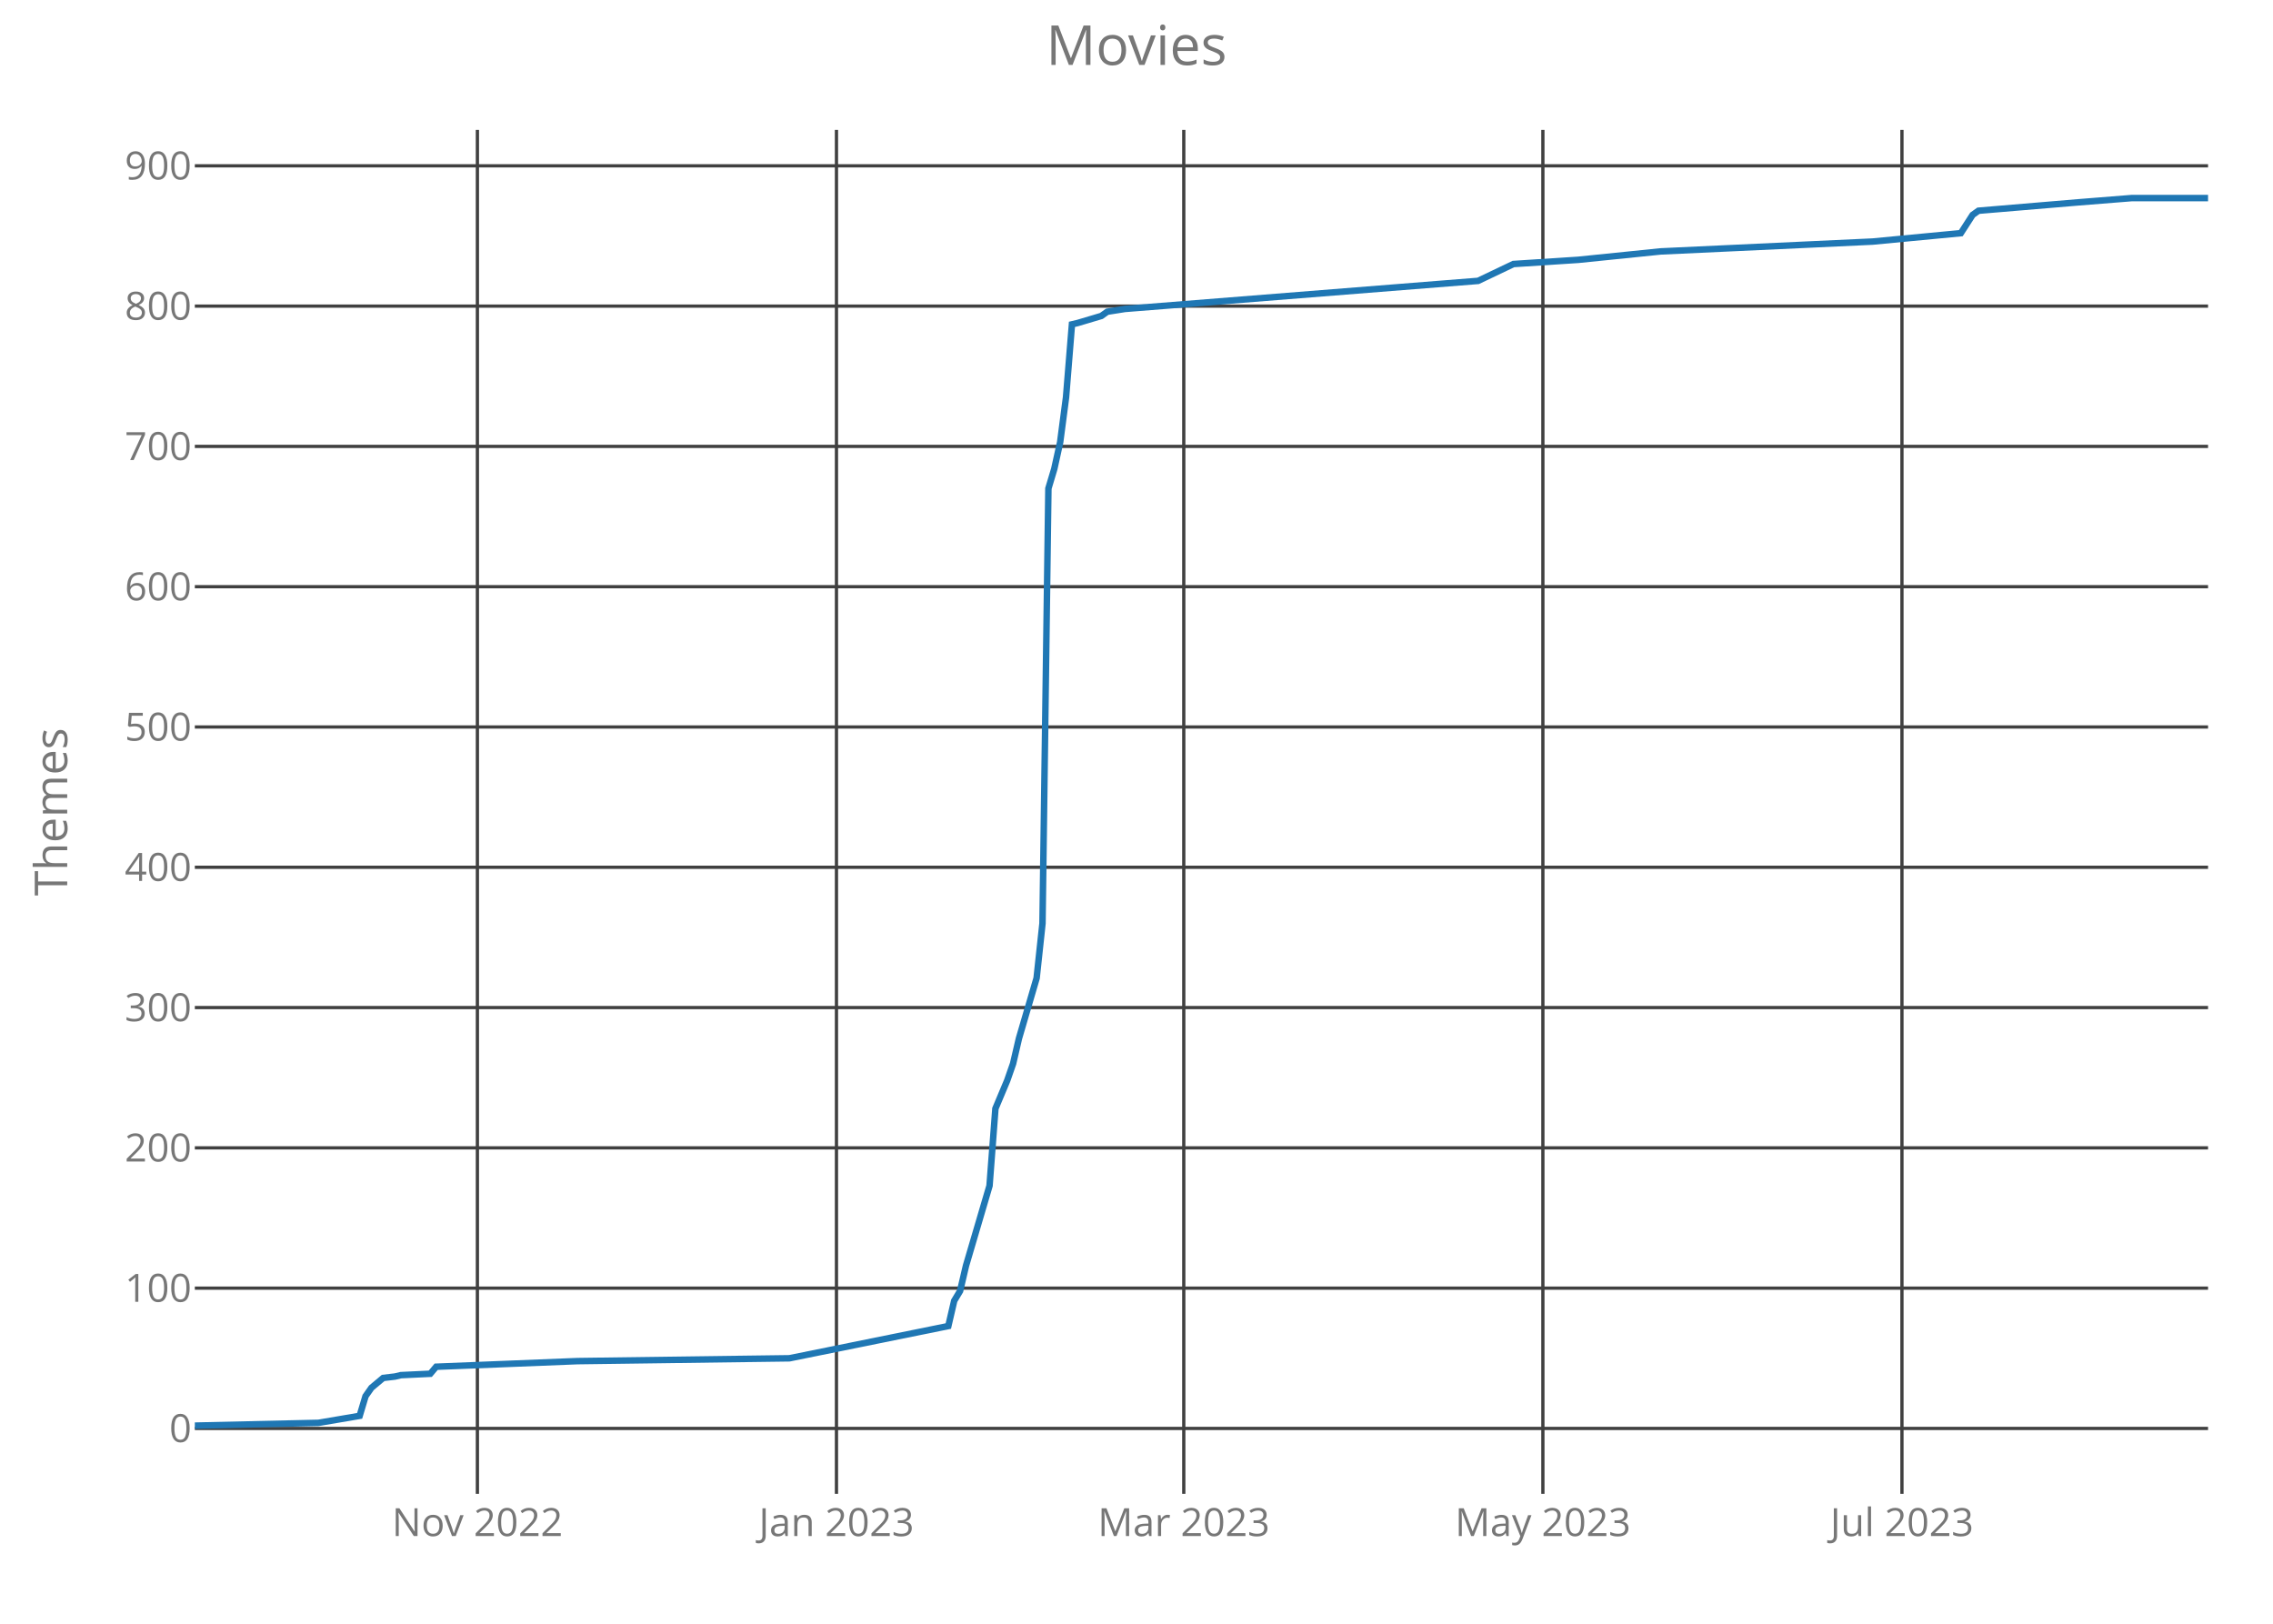
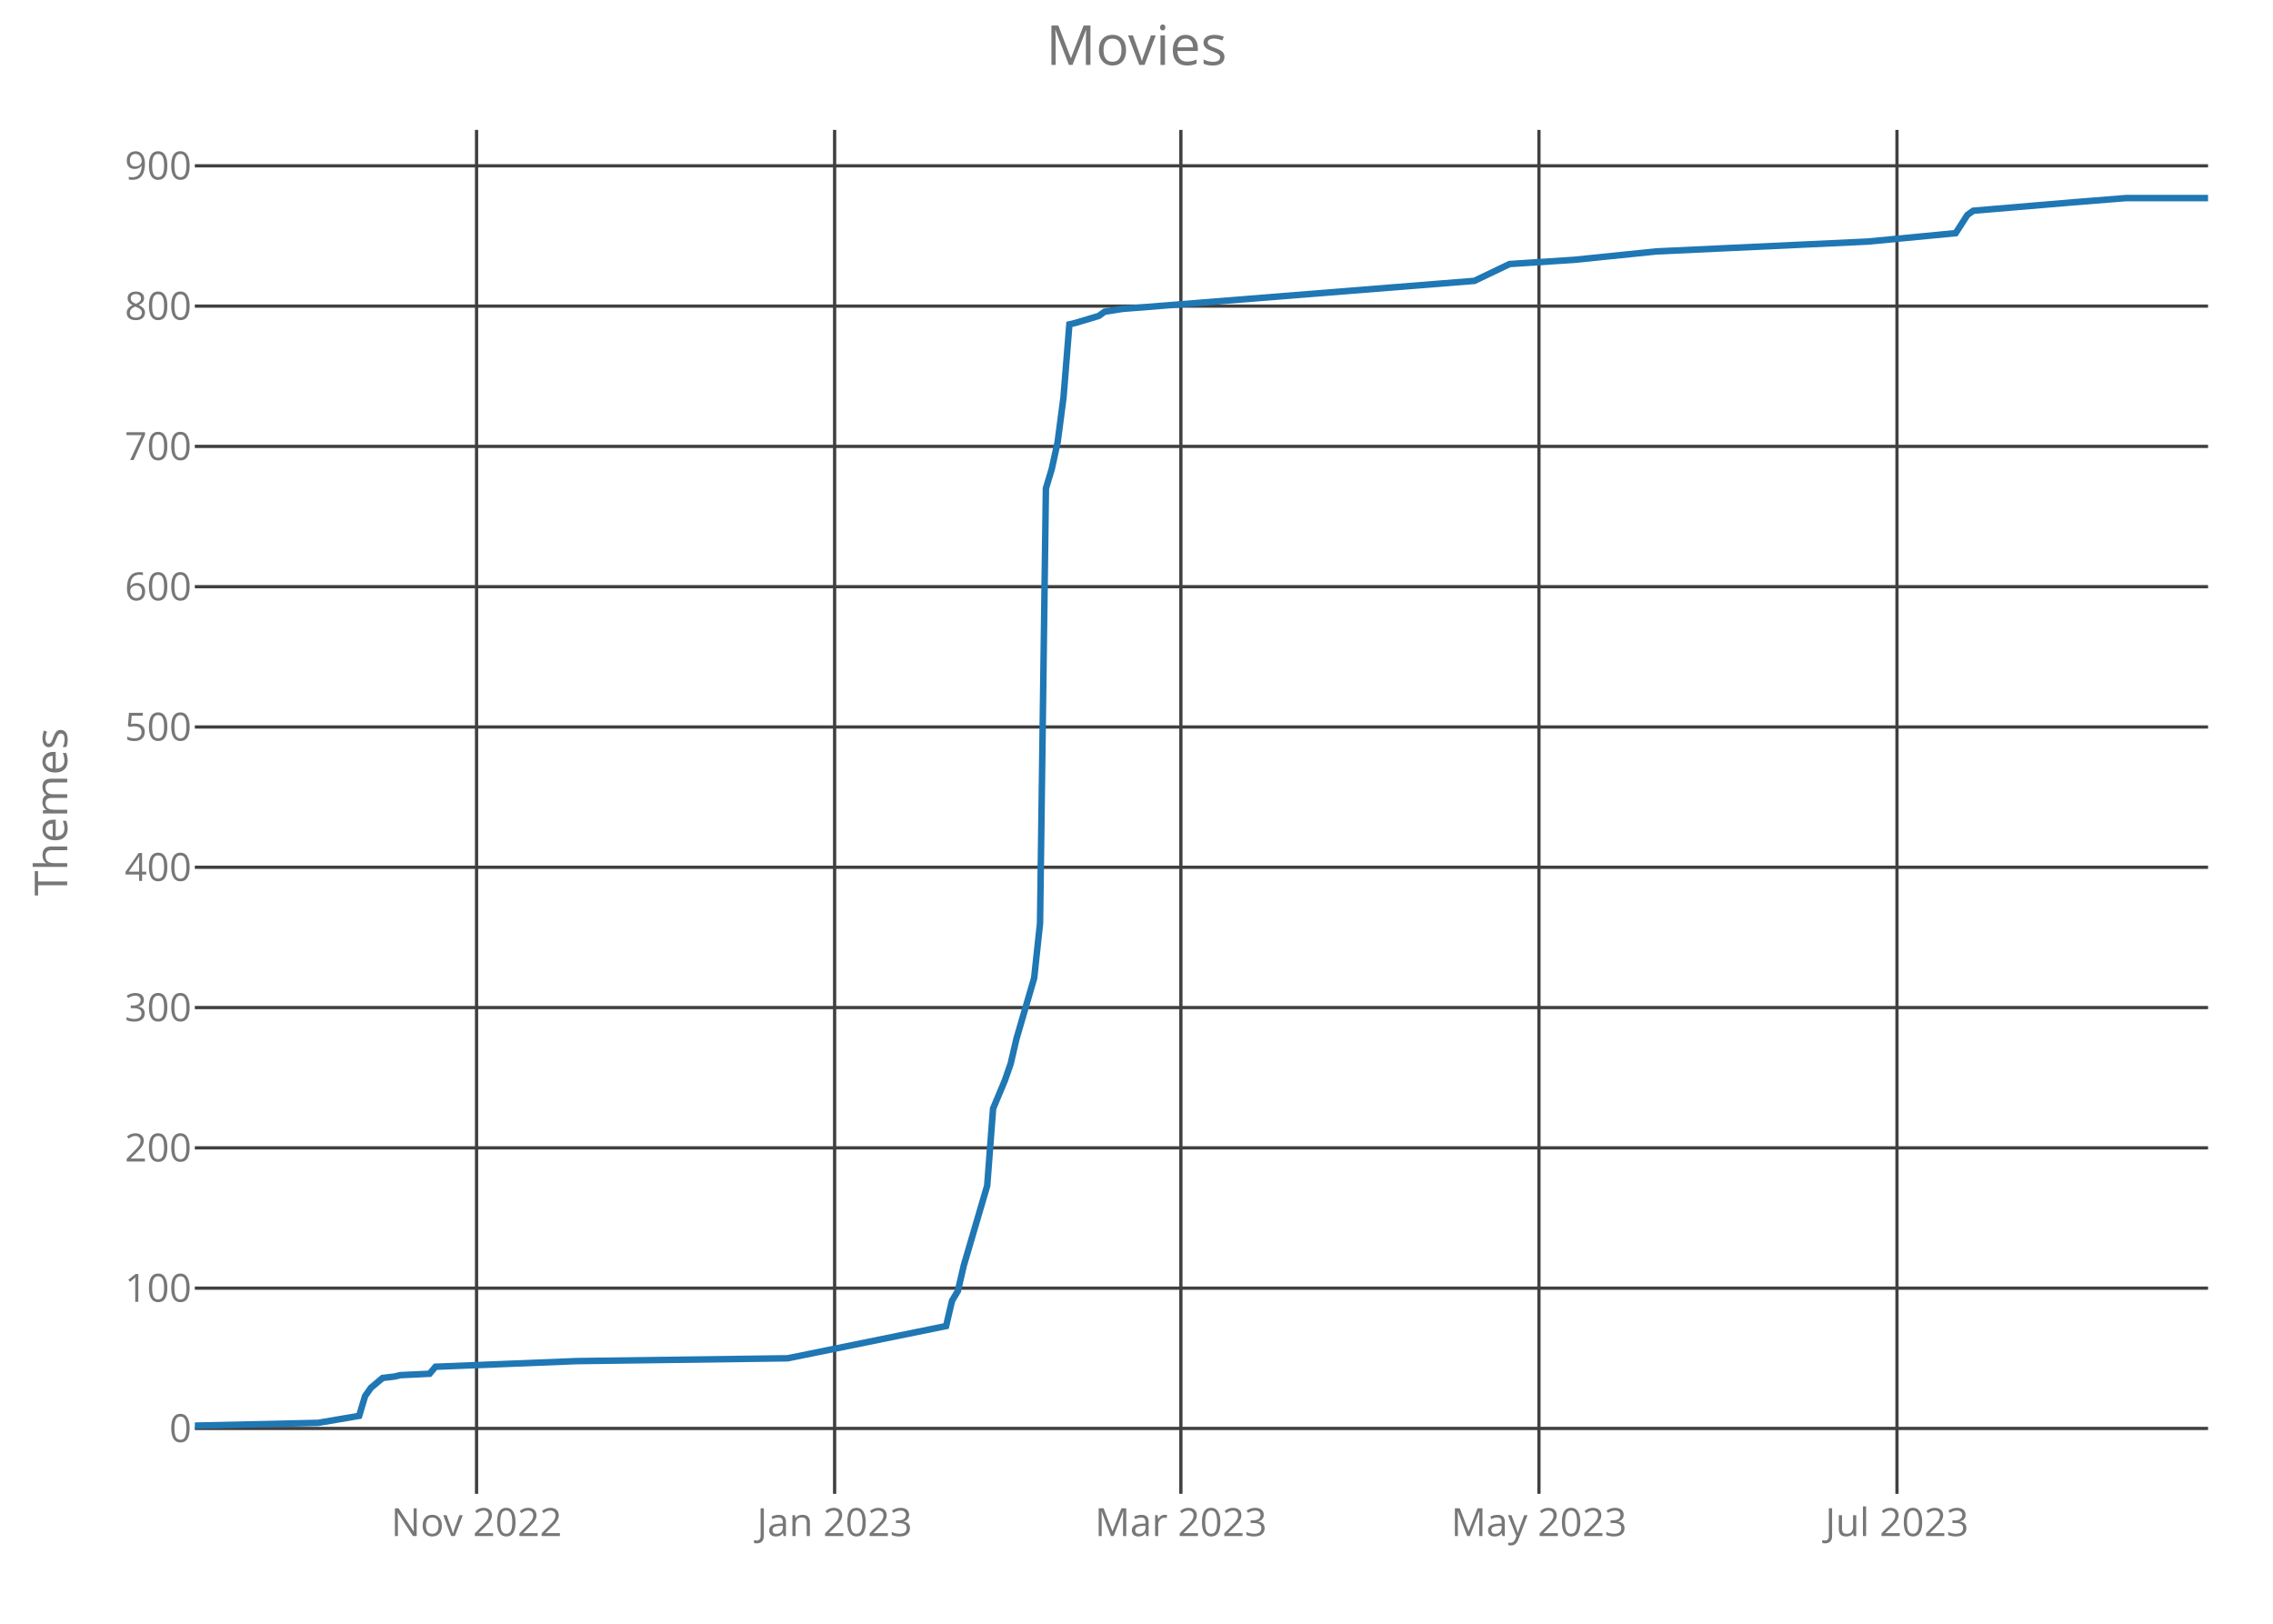
<svg xmlns="http://www.w3.org/2000/svg" class="main-svg" width="700" height="500" style="" viewBox="0 0 700 500">
  <rect x="0" y="0" width="700" height="500" style="fill: rgb(0, 0, 0); fill-opacity: 0;" />
-   <defs id="defs-641217">
+   <defs id="defs-c51d97">
    <g class="clips">
-       <clipPath id="clip641217xyplot" class="plotclip">
+       <clipPath id="clipc51d97xyplot" class="plotclip">
        <rect width="620" height="420" />
      </clipPath>
-       <clipPath class="axesclip" id="clip641217x">
+       <clipPath class="axesclip" id="clipc51d97x">
        <rect x="60" y="0" width="620" height="500" />
      </clipPath>
-       <clipPath class="axesclip" id="clip641217y">
+       <clipPath class="axesclip" id="clipc51d97y">
        <rect x="0" y="40" width="700" height="420" />
      </clipPath>
-       <clipPath class="axesclip" id="clip641217xy">
+       <clipPath class="axesclip" id="clipc51d97xy">
        <rect x="60" y="40" width="620" height="420" />
      </clipPath>
    </g>
    <g class="gradients" />
  </defs>
  <g class="bglayer">
    <rect class="bg" x="60" y="40" width="620" height="420" style="fill: rgb(0, 0, 0); fill-opacity: 0; stroke-width: 0;" />
  </g>
  <g class="layer-below">
    <g class="imagelayer" />
    <g class="shapelayer" />
  </g>
  <g class="cartesianlayer">
    <g class="subplot xy">
      <g class="layer-subplot">
        <g class="shapelayer" />
        <g class="imagelayer" />
      </g>
      <g class="gridlayer">
        <g class="x">
-           <path class="xgrid crisp" transform="translate(147.02,0)" d="M0,40v420" style="stroke: rgb(64, 64, 64); stroke-opacity: 1; stroke-width: 1px;" />
-           <path class="xgrid crisp" transform="translate(257.6,0)" d="M0,40v420" style="stroke: rgb(64, 64, 64); stroke-opacity: 1; stroke-width: 1px;" />
-           <path class="xgrid crisp" transform="translate(364.56,0)" d="M0,40v420" style="stroke: rgb(64, 64, 64); stroke-opacity: 1; stroke-width: 1px;" />
-           <path class="xgrid crisp" transform="translate(475.15,0)" d="M0,40v420" style="stroke: rgb(64, 64, 64); stroke-opacity: 1; stroke-width: 1px;" />
-           <path class="xgrid crisp" transform="translate(585.73,0)" d="M0,40v420" style="stroke: rgb(64, 64, 64); stroke-opacity: 1; stroke-width: 1px;" />
+           <path class="xgrid crisp" transform="translate(146.76,0)" d="M0,40v420" style="stroke: rgb(64, 64, 64); stroke-opacity: 1; stroke-width: 1px;" />
+           <path class="xgrid crisp" transform="translate(257.03,0)" d="M0,40v420" style="stroke: rgb(64, 64, 64); stroke-opacity: 1; stroke-width: 1px;" />
+           <path class="xgrid crisp" transform="translate(363.67,0)" d="M0,40v420" style="stroke: rgb(64, 64, 64); stroke-opacity: 1; stroke-width: 1px;" />
+           <path class="xgrid crisp" transform="translate(473.94,0)" d="M0,40v420" style="stroke: rgb(64, 64, 64); stroke-opacity: 1; stroke-width: 1px;" />
+           <path class="xgrid crisp" transform="translate(584.2,0)" d="M0,40v420" style="stroke: rgb(64, 64, 64); stroke-opacity: 1; stroke-width: 1px;" />
        </g>
        <g class="y">
          <path class="ygrid crisp" transform="translate(0,439.86)" d="M60,0h620" style="stroke: rgb(64, 64, 64); stroke-opacity: 1; stroke-width: 1px;" />
          <path class="ygrid crisp" transform="translate(0,396.66)" d="M60,0h620" style="stroke: rgb(64, 64, 64); stroke-opacity: 1; stroke-width: 1px;" />
          <path class="ygrid crisp" transform="translate(0,353.46)" d="M60,0h620" style="stroke: rgb(64, 64, 64); stroke-opacity: 1; stroke-width: 1px;" />
          <path class="ygrid crisp" transform="translate(0,310.26)" d="M60,0h620" style="stroke: rgb(64, 64, 64); stroke-opacity: 1; stroke-width: 1px;" />
          <path class="ygrid crisp" transform="translate(0,267.06)" d="M60,0h620" style="stroke: rgb(64, 64, 64); stroke-opacity: 1; stroke-width: 1px;" />
          <path class="ygrid crisp" transform="translate(0,223.86)" d="M60,0h620" style="stroke: rgb(64, 64, 64); stroke-opacity: 1; stroke-width: 1px;" />
          <path class="ygrid crisp" transform="translate(0,180.66)" d="M60,0h620" style="stroke: rgb(64, 64, 64); stroke-opacity: 1; stroke-width: 1px;" />
          <path class="ygrid crisp" transform="translate(0,137.46)" d="M60,0h620" style="stroke: rgb(64, 64, 64); stroke-opacity: 1; stroke-width: 1px;" />
          <path class="ygrid crisp" transform="translate(0,94.26)" d="M60,0h620" style="stroke: rgb(64, 64, 64); stroke-opacity: 1; stroke-width: 1px;" />
          <path class="ygrid crisp" transform="translate(0,51.06)" d="M60,0h620" style="stroke: rgb(64, 64, 64); stroke-opacity: 1; stroke-width: 1px;" />
        </g>
      </g>
      <g class="zerolinelayer" />
      <path class="xlines-below crisp" d="M0,0" style="fill: none;" />
      <path class="ylines-below crisp" d="M0,0" style="fill: none;" />
      <g class="overlines-below" />
      <g class="xaxislayer-below">
        <g class="xtick">
-           <text text-anchor="middle" x="0" y="473" transform="translate(147.02,0)" style="font-family: 'Open Sans'; font-size: 12px; fill: rgb(119, 119, 119); fill-opacity: 1; white-space: pre;">Nov 2022</text>
+           <text text-anchor="middle" x="0" y="473" transform="translate(146.76,0)" style="font-family: 'Open Sans'; font-size: 12px; fill: rgb(119, 119, 119); fill-opacity: 1; white-space: pre;">Nov 2022</text>
        </g>
        <g class="xtick">
-           <text text-anchor="middle" x="0" y="473" transform="translate(257.6,0)" style="font-family: 'Open Sans'; font-size: 12px; fill: rgb(119, 119, 119); fill-opacity: 1; white-space: pre;">Jan 2023</text>
+           <text text-anchor="middle" x="0" y="473" transform="translate(257.03,0)" style="font-family: 'Open Sans'; font-size: 12px; fill: rgb(119, 119, 119); fill-opacity: 1; white-space: pre;">Jan 2023</text>
        </g>
        <g class="xtick">
-           <text text-anchor="middle" x="0" y="473" transform="translate(364.56,0)" style="font-family: 'Open Sans'; font-size: 12px; fill: rgb(119, 119, 119); fill-opacity: 1; white-space: pre;">Mar 2023</text>
+           <text text-anchor="middle" x="0" y="473" transform="translate(363.67,0)" style="font-family: 'Open Sans'; font-size: 12px; fill: rgb(119, 119, 119); fill-opacity: 1; white-space: pre;">Mar 2023</text>
        </g>
        <g class="xtick">
-           <text text-anchor="middle" x="0" y="473" transform="translate(475.15,0)" style="font-family: 'Open Sans'; font-size: 12px; fill: rgb(119, 119, 119); fill-opacity: 1; white-space: pre;">May 2023</text>
+           <text text-anchor="middle" x="0" y="473" transform="translate(473.94,0)" style="font-family: 'Open Sans'; font-size: 12px; fill: rgb(119, 119, 119); fill-opacity: 1; white-space: pre;">May 2023</text>
        </g>
        <g class="xtick">
-           <text text-anchor="middle" x="0" y="473" transform="translate(585.73,0)" style="font-family: 'Open Sans'; font-size: 12px; fill: rgb(119, 119, 119); fill-opacity: 1; white-space: pre;">Jul 2023</text>
+           <text text-anchor="middle" x="0" y="473" transform="translate(584.2,0)" style="font-family: 'Open Sans'; font-size: 12px; fill: rgb(119, 119, 119); fill-opacity: 1; white-space: pre;">Jul 2023</text>
        </g>
      </g>
      <g class="yaxislayer-below">
        <g class="ytick">
          <text text-anchor="end" x="59" y="4.2" transform="translate(0,439.86)" style="font-family: 'Open Sans'; font-size: 12px; fill: rgb(119, 119, 119); fill-opacity: 1; white-space: pre;">0</text>
        </g>
        <g class="ytick">
          <text text-anchor="end" x="59" y="4.2" transform="translate(0,396.66)" style="font-family: 'Open Sans'; font-size: 12px; fill: rgb(119, 119, 119); fill-opacity: 1; white-space: pre;">100</text>
        </g>
        <g class="ytick">
          <text text-anchor="end" x="59" y="4.2" transform="translate(0,353.46)" style="font-family: 'Open Sans'; font-size: 12px; fill: rgb(119, 119, 119); fill-opacity: 1; white-space: pre;">200</text>
        </g>
        <g class="ytick">
          <text text-anchor="end" x="59" y="4.2" transform="translate(0,310.26)" style="font-family: 'Open Sans'; font-size: 12px; fill: rgb(119, 119, 119); fill-opacity: 1; white-space: pre;">300</text>
        </g>
        <g class="ytick">
          <text text-anchor="end" x="59" y="4.2" transform="translate(0,267.06)" style="font-family: 'Open Sans'; font-size: 12px; fill: rgb(119, 119, 119); fill-opacity: 1; white-space: pre;">400</text>
        </g>
        <g class="ytick">
          <text text-anchor="end" x="59" y="4.2" transform="translate(0,223.86)" style="font-family: 'Open Sans'; font-size: 12px; fill: rgb(119, 119, 119); fill-opacity: 1; white-space: pre;">500</text>
        </g>
        <g class="ytick">
          <text text-anchor="end" x="59" y="4.2" transform="translate(0,180.66)" style="font-family: 'Open Sans'; font-size: 12px; fill: rgb(119, 119, 119); fill-opacity: 1; white-space: pre;">600</text>
        </g>
        <g class="ytick">
          <text text-anchor="end" x="59" y="4.2" transform="translate(0,137.46)" style="font-family: 'Open Sans'; font-size: 12px; fill: rgb(119, 119, 119); fill-opacity: 1; white-space: pre;">700</text>
        </g>
        <g class="ytick">
          <text text-anchor="end" x="59" y="4.2" transform="translate(0,94.26)" style="font-family: 'Open Sans'; font-size: 12px; fill: rgb(119, 119, 119); fill-opacity: 1; white-space: pre;">800</text>
        </g>
        <g class="ytick">
          <text text-anchor="end" x="59" y="4.2" transform="translate(0,51.06)" style="font-family: 'Open Sans'; font-size: 12px; fill: rgb(119, 119, 119); fill-opacity: 1; white-space: pre;">900</text>
        </g>
      </g>
      <g class="overaxes-below" />
-       <g class="plot" transform="translate(60,40)" clip-path="url('#clip641217xyplot')">
+       <g class="plot" transform="translate(60,40)" clip-path="url('#clipc51d97xyplot')">
        <g class="scatterlayer mlayer">
-           <g class="trace scatter trace6106c2" style="stroke-miterlimit: 2; opacity: 1;">
+           <g class="trace scatter tracec311b2" style="stroke-miterlimit: 2; opacity: 1;">
            <g class="fills" />
            <g class="errorbars" />
            <g class="lines">
-               <path class="js-line" d="M0,399L38.07,398.14L50.76,395.98L52.57,389.93L54.39,387.34L58.01,384.31L61.64,383.88L63.45,383.45L72.51,383.02L74.33,380.86L117.84,379.13L183.1,378.26L232.05,368.33L233.86,360.55L235.67,357.53L237.49,349.75L244.74,325.13L246.55,301.37L250.18,292.73L251.99,287.54L253.8,279.77L259.24,261.19L261.05,244.34L262.87,110.42L264.68,104.38L266.49,96.17L268.3,82.34L270.12,59.88L271.93,59.45L279.18,57.29L280.99,55.99L286.43,55.13L395.2,46.49L406.08,41.3L426.02,40.01L451.4,37.42L516.67,34.39L543.86,31.8L547.49,26.18L549.3,24.89L580.12,22.3L596.43,21L620,21" style="vector-effect: non-scaling-stroke; fill: none; stroke: rgb(31, 119, 180); stroke-opacity: 1; stroke-width: 2px; opacity: 1;" />
+               <path class="js-line" d="M0,399L37.96,398.14L50.61,395.98L52.42,389.93L54.23,387.34L57.84,384.31L61.46,383.88L63.27,383.45L72.3,383.02L74.11,380.86L117.49,379.13L182.57,378.26L231.37,368.33L233.18,360.55L234.99,357.53L236.79,349.75L244.02,325.13L245.83,301.37L249.45,292.73L251.25,287.54L253.06,279.77L258.48,261.19L260.29,244.34L262.1,110.42L263.91,104.38L265.71,96.17L267.52,82.34L269.33,59.88L271.14,59.45L278.37,57.29L280.17,55.99L285.6,55.13L394.05,46.49L404.9,41.3L424.78,40.01L450.09,37.42L515.16,34.39L542.27,31.8L545.89,26.18L547.7,24.89L578.43,22.3L594.69,21L620,21" style="vector-effect: non-scaling-stroke; fill: none; stroke: rgb(31, 119, 180); stroke-opacity: 1; stroke-width: 2px; opacity: 1;" />
            </g>
            <g class="points" />
            <g class="text" />
          </g>
        </g>
      </g>
      <g class="overplot" />
      <path class="xlines-above" />
      <path class="ylines-above" />
      <g class="overlines-above" />
      <g class="xaxislayer-above" />
      <g class="yaxislayer-above" />
      <g class="overaxes-above" />
    </g>
  </g>
  <g class="polarlayer" />
  <g class="ternarylayer" />
  <g class="geolayer" />
  <g class="funnelarealayer" />
  <g class="pielayer" />
  <g class="treemaplayer" />
  <g class="sunburstlayer" />
  <g class="glimages" />
-   <defs id="topdefs-641217">
+   <defs id="topdefs-c51d97">
    <g class="clips" />
  </defs>
  <g class="layer-above">
    <g class="imagelayer" />
    <g class="shapelayer" />
  </g>
  <g class="infolayer">
    <g class="g-gtitle">
      <text class="gtitle" x="350" y="20" text-anchor="middle" dy="0em" style="font-family: 'Open Sans'; font-size: 17px; fill: rgb(119, 119, 119); opacity: 1; font-weight: normal; white-space: pre;">Movies</text>
    </g>
    <g class="g-xtitle" />
    <g class="g-ytitle">
      <text class="ytitle" transform="rotate(-90,20.7,250)" x="20.7" y="250" text-anchor="middle" style="font-family: 'Open Sans'; font-size: 14px; fill: rgb(119, 119, 119); opacity: 1; font-weight: normal; white-space: pre;">Themes</text>
    </g>
  </g>
</svg>
